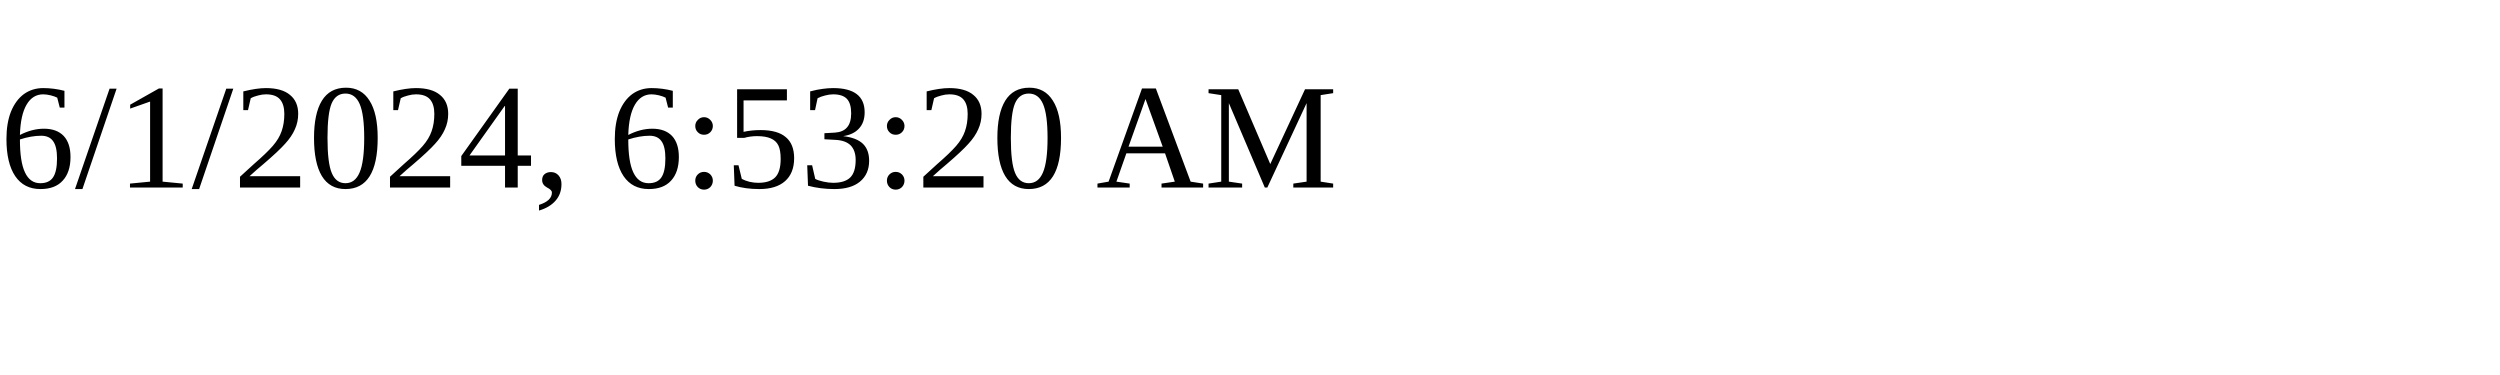
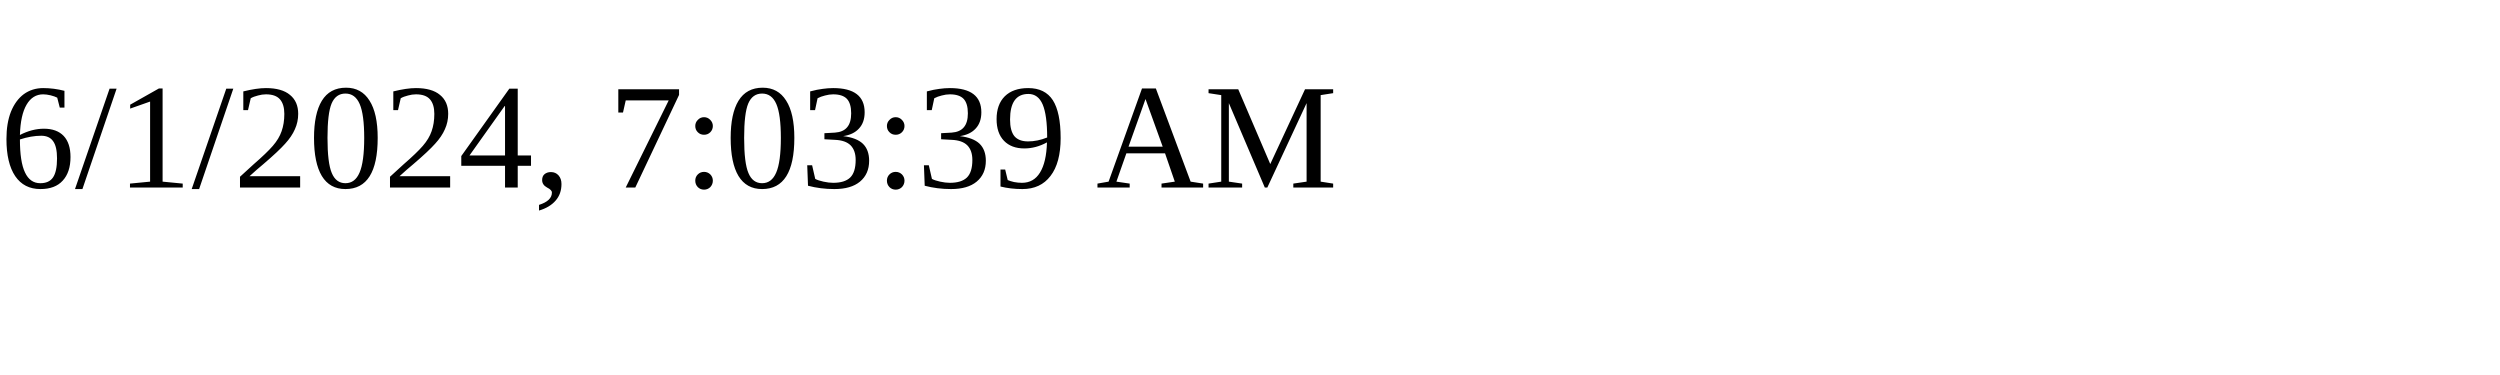
<svg xmlns="http://www.w3.org/2000/svg" height="30" width="200">
-   <text x="0" y="15">6/1/2024, 6:53:20 AM</text>
+   <text x="0" y="15">6/1/2024, 7:03:39 AM</text>
</svg>
